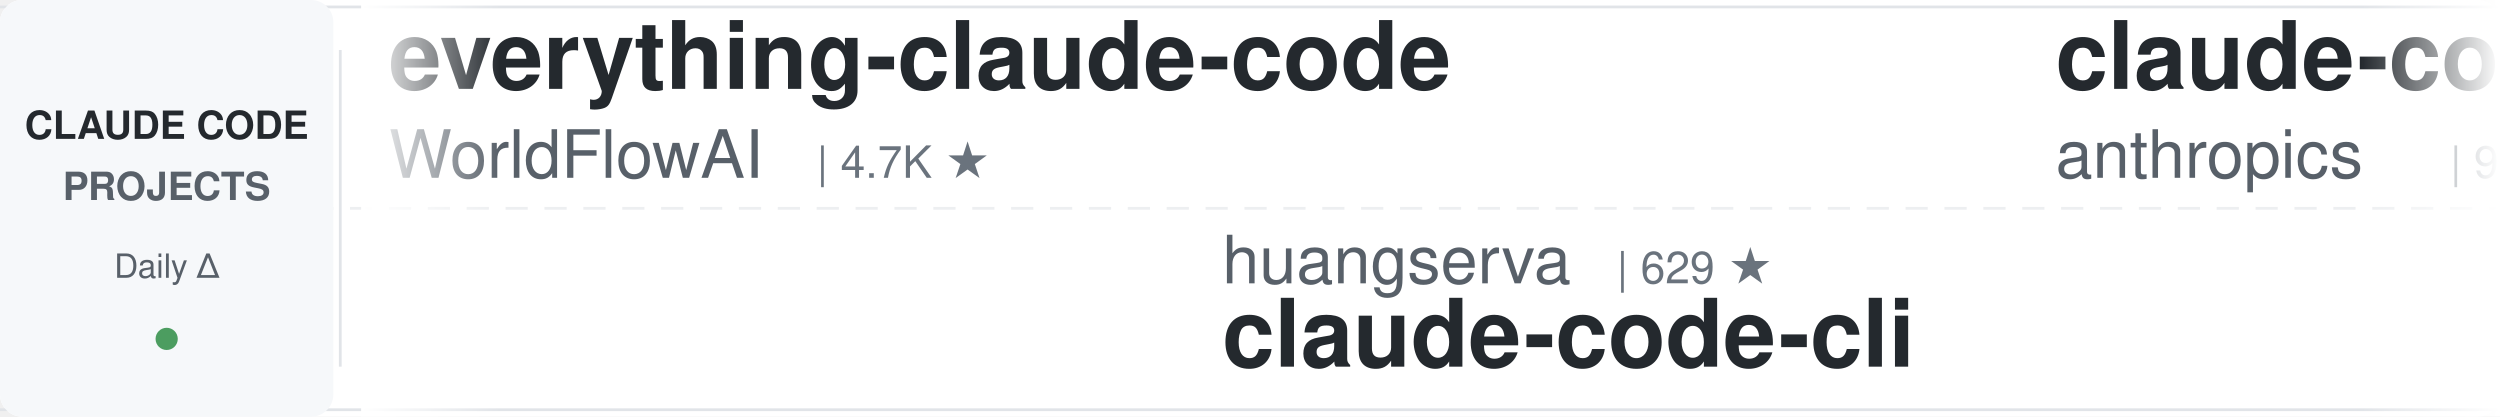
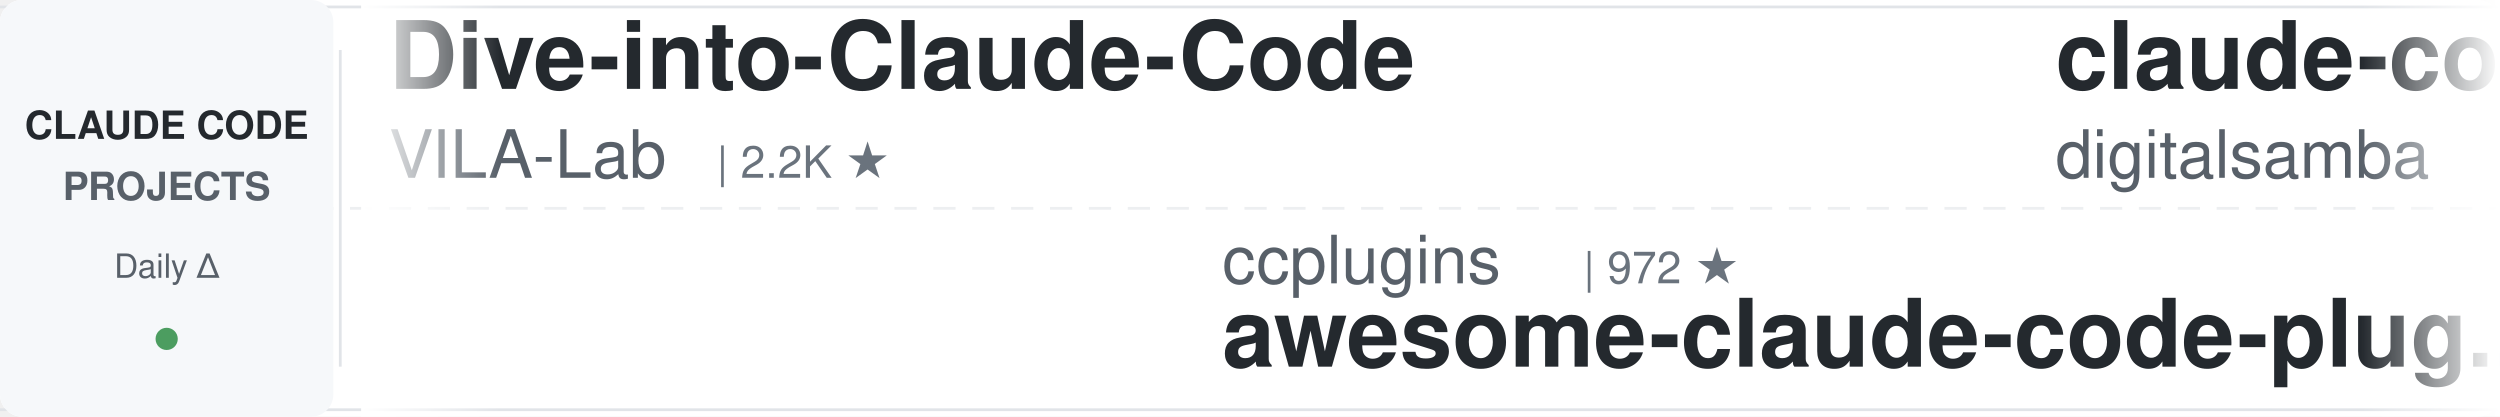
<svg xmlns="http://www.w3.org/2000/svg" width="900" height="150">
  <defs>
    <linearGradient id="leftFade" x1="0%" y1="0%" x2="100%" y2="0%">
      <stop offset="0%" style="stop-color:#ffffff;stop-opacity:1" />
      <stop offset="100%" style="stop-color:#ffffff;stop-opacity:0" />
    </linearGradient>
    <linearGradient id="rightFade" x1="0%" y1="0%" x2="100%" y2="0%">
      <stop offset="0%" style="stop-color:#ffffff;stop-opacity:0" />
      <stop offset="100%" style="stop-color:#ffffff;stop-opacity:1" />
    </linearGradient>
  </defs>
  <rect width="900" height="150" fill="#ffffff" rx="8" />
  <rect x="0" y="2" width="900" height="1" fill="#e1e4e8" />
  <rect x="0" y="147" width="900" height="1" fill="#e1e4e8" />
  <line x1="0" y1="75" x2="900" y2="75" stroke="#e1e4e8" stroke-width="1" stroke-dasharray="8 6" opacity="0.6" />
  <rect x="0" y="0" width="120" height="150" fill="#f6f8fa" rx="8" />
  <text x="60" y="50" font-family="-apple-system, BlinkMacSystemFont, 'Segoe UI', Helvetica, Arial, sans-serif" font-size="14" font-weight="600" fill="#24292e" text-anchor="middle">CLAUDE CODE</text>
  <text x="60" y="72" font-family="-apple-system, BlinkMacSystemFont, 'Segoe UI', Helvetica, Arial, sans-serif" font-size="14" font-weight="600" fill="#586069" text-anchor="middle">PROJECTS</text>
  <text x="60" y="100" font-family="-apple-system, BlinkMacSystemFont, 'Segoe UI', Helvetica, Arial, sans-serif" font-size="12" font-weight="500" fill="#586069" text-anchor="middle">Daily Δ</text>
  <circle cx="60" cy="122" r="4" fill="#22863a" opacity="0.8" />
  <rect x="122" y="18" width="1" height="114" fill="#e1e4e8" />
  <clipPath id="tickerClip">
    <rect x="130" y="0" width="770" height="150" />
  </clipPath>
  <g clip-path="url(#tickerClip)">
    <g id="tickerItems">
      <animateTransform attributeName="transform" attributeType="XML" type="translate" from="0 0" to="-3000 0" dur="54s" repeatCount="indefinite" />
      <g transform="translate(0, 0)">
-         <text x="140" y="32" font-family="-apple-system, BlinkMacSystemFont, 'Segoe UI', Helvetica, Arial, sans-serif" font-size="34" font-weight="600" fill="#24292e">everything-claude-code</text>
-         <text x="140" y="64" font-family="-apple-system, BlinkMacSystemFont, 'Segoe UI', Helvetica, Arial, sans-serif" font-size="24" font-weight="400" fill="#586069">WorldFlowAI</text>
-         <text x="294" y="64" font-family="-apple-system, BlinkMacSystemFont, 'Segoe UI', Helvetica, Arial, sans-serif" font-size="16" font-weight="500" fill="#6a737d">| 4.7K ★</text>
+         <text x="140" y="32" font-family="-apple-system, BlinkMacSystemFont, 'Segoe UI', Helvetica, Arial, sans-serif" font-size="34" font-weight="600" fill="#24292e">Dive-into-Claude-Code</text>
+         <text x="140" y="64" font-family="-apple-system, BlinkMacSystemFont, 'Segoe UI', Helvetica, Arial, sans-serif" font-size="24" font-weight="400" fill="#586069">VILA-Lab</text>
+         <text x="258" y="64" font-family="-apple-system, BlinkMacSystemFont, 'Segoe UI', Helvetica, Arial, sans-serif" font-size="16" font-weight="500" fill="#6a737d">| 2.2K ★</text>
      </g>
      <g transform="translate(300, 0)">
+         <text x="140" y="102" font-family="-apple-system, BlinkMacSystemFont, 'Segoe UI', Helvetica, Arial, sans-serif" font-size="24" font-weight="400" fill="#586069">ccplugins</text>
+         <text x="270" y="102" font-family="-apple-system, BlinkMacSystemFont, 'Segoe UI', Helvetica, Arial, sans-serif" font-size="16" font-weight="500" fill="#6a737d">| 972 ★</text>
+         <text x="140" y="132" font-family="-apple-system, BlinkMacSystemFont, 'Segoe UI', Helvetica, Arial, sans-serif" font-size="34" font-weight="600" fill="#24292e">awesome-claude-code-plug...</text>
+       </g>
+       <g transform="translate(600, 0)">
+         <text x="140" y="32" font-family="-apple-system, BlinkMacSystemFont, 'Segoe UI', Helvetica, Arial, sans-serif" font-size="34" font-weight="600" fill="#24292e">claude-code-video-toolki...</text>
+         <text x="140" y="64" font-family="-apple-system, BlinkMacSystemFont, 'Segoe UI', Helvetica, Arial, sans-serif" font-size="24" font-weight="400" fill="#586069">digitalsamba</text>
+         <text x="306" y="64" font-family="-apple-system, BlinkMacSystemFont, 'Segoe UI', Helvetica, Arial, sans-serif" font-size="16" font-weight="500" fill="#6a737d">| 2.2K ★</text>
+       </g>
+       <g transform="translate(900, 0)">
+         <text x="140" y="102" font-family="-apple-system, BlinkMacSystemFont, 'Segoe UI', Helvetica, Arial, sans-serif" font-size="24" font-weight="400" fill="#586069">Alishahryar1</text>
+         <text x="306" y="102" font-family="-apple-system, BlinkMacSystemFont, 'Segoe UI', Helvetica, Arial, sans-serif" font-size="16" font-weight="500" fill="#6a737d">| 60.6K ★</text>
+         <text x="140" y="132" font-family="-apple-system, BlinkMacSystemFont, 'Segoe UI', Helvetica, Arial, sans-serif" font-size="34" font-weight="600" fill="#24292e">free-claude-code</text>
+       </g>
+       <g transform="translate(1200, 0)">
+         <text x="140" y="32" font-family="-apple-system, BlinkMacSystemFont, 'Segoe UI', Helvetica, Arial, sans-serif" font-size="34" font-weight="600" fill="#24292e">claude_code_src</text>
+         <text x="140" y="64" font-family="-apple-system, BlinkMacSystemFont, 'Segoe UI', Helvetica, Arial, sans-serif" font-size="24" font-weight="400" fill="#586069">ponponon</text>
+         <text x="258" y="64" font-family="-apple-system, BlinkMacSystemFont, 'Segoe UI', Helvetica, Arial, sans-serif" font-size="16" font-weight="500" fill="#6a737d">| 2.3K ★</text>
+       </g>
+       <g transform="translate(1500, 0)">
+         <text x="140" y="102" font-family="-apple-system, BlinkMacSystemFont, 'Segoe UI', Helvetica, Arial, sans-serif" font-size="24" font-weight="400" fill="#586069">jqueryscript</text>
+         <text x="306" y="102" font-family="-apple-system, BlinkMacSystemFont, 'Segoe UI', Helvetica, Arial, sans-serif" font-size="16" font-weight="500" fill="#6a737d">| 531 ★</text>
+         <text x="140" y="132" font-family="-apple-system, BlinkMacSystemFont, 'Segoe UI', Helvetica, Arial, sans-serif" font-size="34" font-weight="600" fill="#24292e">awesome-claude-code</text>
+       </g>
+       <g transform="translate(1800, 0)">
+         <text x="140" y="32" font-family="-apple-system, BlinkMacSystemFont, 'Segoe UI', Helvetica, Arial, sans-serif" font-size="34" font-weight="600" fill="#24292e">system_prompts_leaks</text>
+         <text x="140" y="64" font-family="-apple-system, BlinkMacSystemFont, 'Segoe UI', Helvetica, Arial, sans-serif" font-size="24" font-weight="400" fill="#586069">asgeirtj</text>
+         <text x="258" y="64" font-family="-apple-system, BlinkMacSystemFont, 'Segoe UI', Helvetica, Arial, sans-serif" font-size="16" font-weight="500" fill="#6a737d">| 69.7K ★</text>
+       </g>
+       <g transform="translate(2100, 0)">
+         <text x="140" y="102" font-family="-apple-system, BlinkMacSystemFont, 'Segoe UI', Helvetica, Arial, sans-serif" font-size="24" font-weight="400" fill="#586069">multica-ai</text>
+         <text x="282" y="102" font-family="-apple-system, BlinkMacSystemFont, 'Segoe UI', Helvetica, Arial, sans-serif" font-size="16" font-weight="500" fill="#6a737d">| 219.9K ★</text>
+         <text x="140" y="132" font-family="-apple-system, BlinkMacSystemFont, 'Segoe UI', Helvetica, Arial, sans-serif" font-size="34" font-weight="600" fill="#24292e">andrej-karpathy-skills</text>
+       </g>
+       <g transform="translate(2400, 0)">
+         <text x="140" y="32" font-family="-apple-system, BlinkMacSystemFont, 'Segoe UI', Helvetica, Arial, sans-serif" font-size="34" font-weight="600" fill="#24292e">Claude-Code-Game-Studios</text>
+         <text x="140" y="64" font-family="-apple-system, BlinkMacSystemFont, 'Segoe UI', Helvetica, Arial, sans-serif" font-size="24" font-weight="400" fill="#586069">Donchitos</text>
+         <text x="270" y="64" font-family="-apple-system, BlinkMacSystemFont, 'Segoe UI', Helvetica, Arial, sans-serif" font-size="16" font-weight="500" fill="#6a737d">| 26.6K ★</text>
+       </g>
+       <g transform="translate(2700, 0)">
        <text x="140" y="102" font-family="-apple-system, BlinkMacSystemFont, 'Segoe UI', Helvetica, Arial, sans-serif" font-size="24" font-weight="400" fill="#586069">huangserva</text>
        <text x="282" y="102" font-family="-apple-system, BlinkMacSystemFont, 'Segoe UI', Helvetica, Arial, sans-serif" font-size="16" font-weight="500" fill="#6a737d">| 629 ★</text>
        <text x="140" y="132" font-family="-apple-system, BlinkMacSystemFont, 'Segoe UI', Helvetica, Arial, sans-serif" font-size="34" font-weight="600" fill="#24292e">claude-code-cli</text>
      </g>
-       <g transform="translate(600, 0)">
-         <text x="140" y="32" font-family="-apple-system, BlinkMacSystemFont, 'Segoe UI', Helvetica, Arial, sans-serif" font-size="34" font-weight="600" fill="#24292e">claude-code-action</text>
-         <text x="140" y="64" font-family="-apple-system, BlinkMacSystemFont, 'Segoe UI', Helvetica, Arial, sans-serif" font-size="24" font-weight="400" fill="#586069">anthropics</text>
-         <text x="282" y="64" font-family="-apple-system, BlinkMacSystemFont, 'Segoe UI', Helvetica, Arial, sans-serif" font-size="16" font-weight="500" fill="#6a737d">| 9.5K ★</text>
-       </g>
-       <g transform="translate(900, 0)">
-         <text x="140" y="102" font-family="-apple-system, BlinkMacSystemFont, 'Segoe UI', Helvetica, Arial, sans-serif" font-size="24" font-weight="400" fill="#586069">techjarves</text>
-         <text x="282" y="102" font-family="-apple-system, BlinkMacSystemFont, 'Segoe UI', Helvetica, Arial, sans-serif" font-size="16" font-weight="500" fill="#6a737d">| 1.6K ★</text>
-         <text x="140" y="132" font-family="-apple-system, BlinkMacSystemFont, 'Segoe UI', Helvetica, Arial, sans-serif" font-size="34" font-weight="600" fill="#24292e">ClaudeCode-Portable</text>
-       </g>
-       <g transform="translate(1200, 0)">
-         <text x="140" y="32" font-family="-apple-system, BlinkMacSystemFont, 'Segoe UI', Helvetica, Arial, sans-serif" font-size="34" font-weight="600" fill="#24292e">awesome-claude-code-suba...</text>
-         <text x="140" y="64" font-family="-apple-system, BlinkMacSystemFont, 'Segoe UI', Helvetica, Arial, sans-serif" font-size="24" font-weight="400" fill="#586069">VoltAgent</text>
-         <text x="270" y="64" font-family="-apple-system, BlinkMacSystemFont, 'Segoe UI', Helvetica, Arial, sans-serif" font-size="16" font-weight="500" fill="#6a737d">| 25.7K ★</text>
-       </g>
-       <g transform="translate(1500, 0)">
-         <text x="140" y="102" font-family="-apple-system, BlinkMacSystemFont, 'Segoe UI', Helvetica, Arial, sans-serif" font-size="24" font-weight="400" fill="#586069">luyao618</text>
-         <text x="258" y="102" font-family="-apple-system, BlinkMacSystemFont, 'Segoe UI', Helvetica, Arial, sans-serif" font-size="16" font-weight="500" fill="#6a737d">| 1.7K ★</text>
-         <text x="140" y="132" font-family="-apple-system, BlinkMacSystemFont, 'Segoe UI', Helvetica, Arial, sans-serif" font-size="34" font-weight="600" fill="#24292e">Claude-Code-Source-Study</text>
-       </g>
-       <g transform="translate(1800, 0)">
-         <text x="140" y="32" font-family="-apple-system, BlinkMacSystemFont, 'Segoe UI', Helvetica, Arial, sans-serif" font-size="34" font-weight="600" fill="#24292e">claude-code-engineering</text>
-         <text x="140" y="64" font-family="-apple-system, BlinkMacSystemFont, 'Segoe UI', Helvetica, Arial, sans-serif" font-size="24" font-weight="400" fill="#586069">huangjia2019</text>
-         <text x="306" y="64" font-family="-apple-system, BlinkMacSystemFont, 'Segoe UI', Helvetica, Arial, sans-serif" font-size="16" font-weight="500" fill="#6a737d">| 1.1K ★</text>
-       </g>
-       <g transform="translate(2100, 0)">
-         <text x="140" y="102" font-family="-apple-system, BlinkMacSystemFont, 'Segoe UI', Helvetica, Arial, sans-serif" font-size="24" font-weight="400" fill="#586069">andrew-kramer-inno</text>
-         <text x="378" y="102" font-family="-apple-system, BlinkMacSystemFont, 'Segoe UI', Helvetica, Arial, sans-serif" font-size="16" font-weight="500" fill="#6a737d">| 594 ★</text>
-         <text x="140" y="132" font-family="-apple-system, BlinkMacSystemFont, 'Segoe UI', Helvetica, Arial, sans-serif" font-size="34" font-weight="600" fill="#24292e">claude-code-source-build</text>
-       </g>
-       <g transform="translate(2400, 0)">
-         <text x="140" y="32" font-family="-apple-system, BlinkMacSystemFont, 'Segoe UI', Helvetica, Arial, sans-serif" font-size="34" font-weight="600" fill="#24292e">claude-code-transcripts</text>
-         <text x="140" y="64" font-family="-apple-system, BlinkMacSystemFont, 'Segoe UI', Helvetica, Arial, sans-serif" font-size="24" font-weight="400" fill="#586069">simonw</text>
-         <text x="234" y="64" font-family="-apple-system, BlinkMacSystemFont, 'Segoe UI', Helvetica, Arial, sans-serif" font-size="16" font-weight="500" fill="#6a737d">| 1.7K ★</text>
-       </g>
-       <g transform="translate(2700, 0)">
-         <text x="140" y="102" font-family="-apple-system, BlinkMacSystemFont, 'Segoe UI', Helvetica, Arial, sans-serif" font-size="24" font-weight="400" fill="#586069">alejandrobalderas</text>
-         <text x="366" y="102" font-family="-apple-system, BlinkMacSystemFont, 'Segoe UI', Helvetica, Arial, sans-serif" font-size="16" font-weight="500" fill="#6a737d">| 3.0K ★</text>
-         <text x="140" y="132" font-family="-apple-system, BlinkMacSystemFont, 'Segoe UI', Helvetica, Arial, sans-serif" font-size="34" font-weight="600" fill="#24292e">claude-code-from-source</text>
-       </g>
      <g transform="translate(3000, 0)">
-         <text x="140" y="32" font-family="-apple-system, BlinkMacSystemFont, 'Segoe UI', Helvetica, Arial, sans-serif" font-size="34" font-weight="600" fill="#24292e">everything-claude-code</text>
-         <text x="140" y="64" font-family="-apple-system, BlinkMacSystemFont, 'Segoe UI', Helvetica, Arial, sans-serif" font-size="24" font-weight="400" fill="#586069">WorldFlowAI</text>
-         <text x="294" y="64" font-family="-apple-system, BlinkMacSystemFont, 'Segoe UI', Helvetica, Arial, sans-serif" font-size="16" font-weight="500" fill="#6a737d">| 4.7K ★</text>
+         <text x="140" y="32" font-family="-apple-system, BlinkMacSystemFont, 'Segoe UI', Helvetica, Arial, sans-serif" font-size="34" font-weight="600" fill="#24292e">Dive-into-Claude-Code</text>
+         <text x="140" y="64" font-family="-apple-system, BlinkMacSystemFont, 'Segoe UI', Helvetica, Arial, sans-serif" font-size="24" font-weight="400" fill="#586069">VILA-Lab</text>
+         <text x="258" y="64" font-family="-apple-system, BlinkMacSystemFont, 'Segoe UI', Helvetica, Arial, sans-serif" font-size="16" font-weight="500" fill="#6a737d">| 2.2K ★</text>
      </g>
      <g transform="translate(3300, 0)">
-         <text x="140" y="102" font-family="-apple-system, BlinkMacSystemFont, 'Segoe UI', Helvetica, Arial, sans-serif" font-size="24" font-weight="400" fill="#586069">huangserva</text>
-         <text x="282" y="102" font-family="-apple-system, BlinkMacSystemFont, 'Segoe UI', Helvetica, Arial, sans-serif" font-size="16" font-weight="500" fill="#6a737d">| 629 ★</text>
-         <text x="140" y="132" font-family="-apple-system, BlinkMacSystemFont, 'Segoe UI', Helvetica, Arial, sans-serif" font-size="34" font-weight="600" fill="#24292e">claude-code-cli</text>
+         <text x="140" y="102" font-family="-apple-system, BlinkMacSystemFont, 'Segoe UI', Helvetica, Arial, sans-serif" font-size="24" font-weight="400" fill="#586069">ccplugins</text>
+         <text x="270" y="102" font-family="-apple-system, BlinkMacSystemFont, 'Segoe UI', Helvetica, Arial, sans-serif" font-size="16" font-weight="500" fill="#6a737d">| 972 ★</text>
+         <text x="140" y="132" font-family="-apple-system, BlinkMacSystemFont, 'Segoe UI', Helvetica, Arial, sans-serif" font-size="34" font-weight="600" fill="#24292e">awesome-claude-code-plug...</text>
      </g>
      <g transform="translate(3600, 0)">
-         <text x="140" y="32" font-family="-apple-system, BlinkMacSystemFont, 'Segoe UI', Helvetica, Arial, sans-serif" font-size="34" font-weight="600" fill="#24292e">claude-code-action</text>
-         <text x="140" y="64" font-family="-apple-system, BlinkMacSystemFont, 'Segoe UI', Helvetica, Arial, sans-serif" font-size="24" font-weight="400" fill="#586069">anthropics</text>
-         <text x="282" y="64" font-family="-apple-system, BlinkMacSystemFont, 'Segoe UI', Helvetica, Arial, sans-serif" font-size="16" font-weight="500" fill="#6a737d">| 9.5K ★</text>
+         <text x="140" y="32" font-family="-apple-system, BlinkMacSystemFont, 'Segoe UI', Helvetica, Arial, sans-serif" font-size="34" font-weight="600" fill="#24292e">claude-code-video-toolki...</text>
+         <text x="140" y="64" font-family="-apple-system, BlinkMacSystemFont, 'Segoe UI', Helvetica, Arial, sans-serif" font-size="24" font-weight="400" fill="#586069">digitalsamba</text>
+         <text x="306" y="64" font-family="-apple-system, BlinkMacSystemFont, 'Segoe UI', Helvetica, Arial, sans-serif" font-size="16" font-weight="500" fill="#6a737d">| 2.2K ★</text>
      </g>
      <g transform="translate(3900, 0)">
-         <text x="140" y="102" font-family="-apple-system, BlinkMacSystemFont, 'Segoe UI', Helvetica, Arial, sans-serif" font-size="24" font-weight="400" fill="#586069">techjarves</text>
-         <text x="282" y="102" font-family="-apple-system, BlinkMacSystemFont, 'Segoe UI', Helvetica, Arial, sans-serif" font-size="16" font-weight="500" fill="#6a737d">| 1.6K ★</text>
-         <text x="140" y="132" font-family="-apple-system, BlinkMacSystemFont, 'Segoe UI', Helvetica, Arial, sans-serif" font-size="34" font-weight="600" fill="#24292e">ClaudeCode-Portable</text>
+         <text x="140" y="102" font-family="-apple-system, BlinkMacSystemFont, 'Segoe UI', Helvetica, Arial, sans-serif" font-size="24" font-weight="400" fill="#586069">Alishahryar1</text>
+         <text x="306" y="102" font-family="-apple-system, BlinkMacSystemFont, 'Segoe UI', Helvetica, Arial, sans-serif" font-size="16" font-weight="500" fill="#6a737d">| 60.6K ★</text>
+         <text x="140" y="132" font-family="-apple-system, BlinkMacSystemFont, 'Segoe UI', Helvetica, Arial, sans-serif" font-size="34" font-weight="600" fill="#24292e">free-claude-code</text>
      </g>
    </g>
  </g>
  <rect x="130" y="0" width="50" height="150" fill="url(#leftFade)" />
  <rect x="850" y="0" width="50" height="150" fill="url(#rightFade)" />
</svg>
